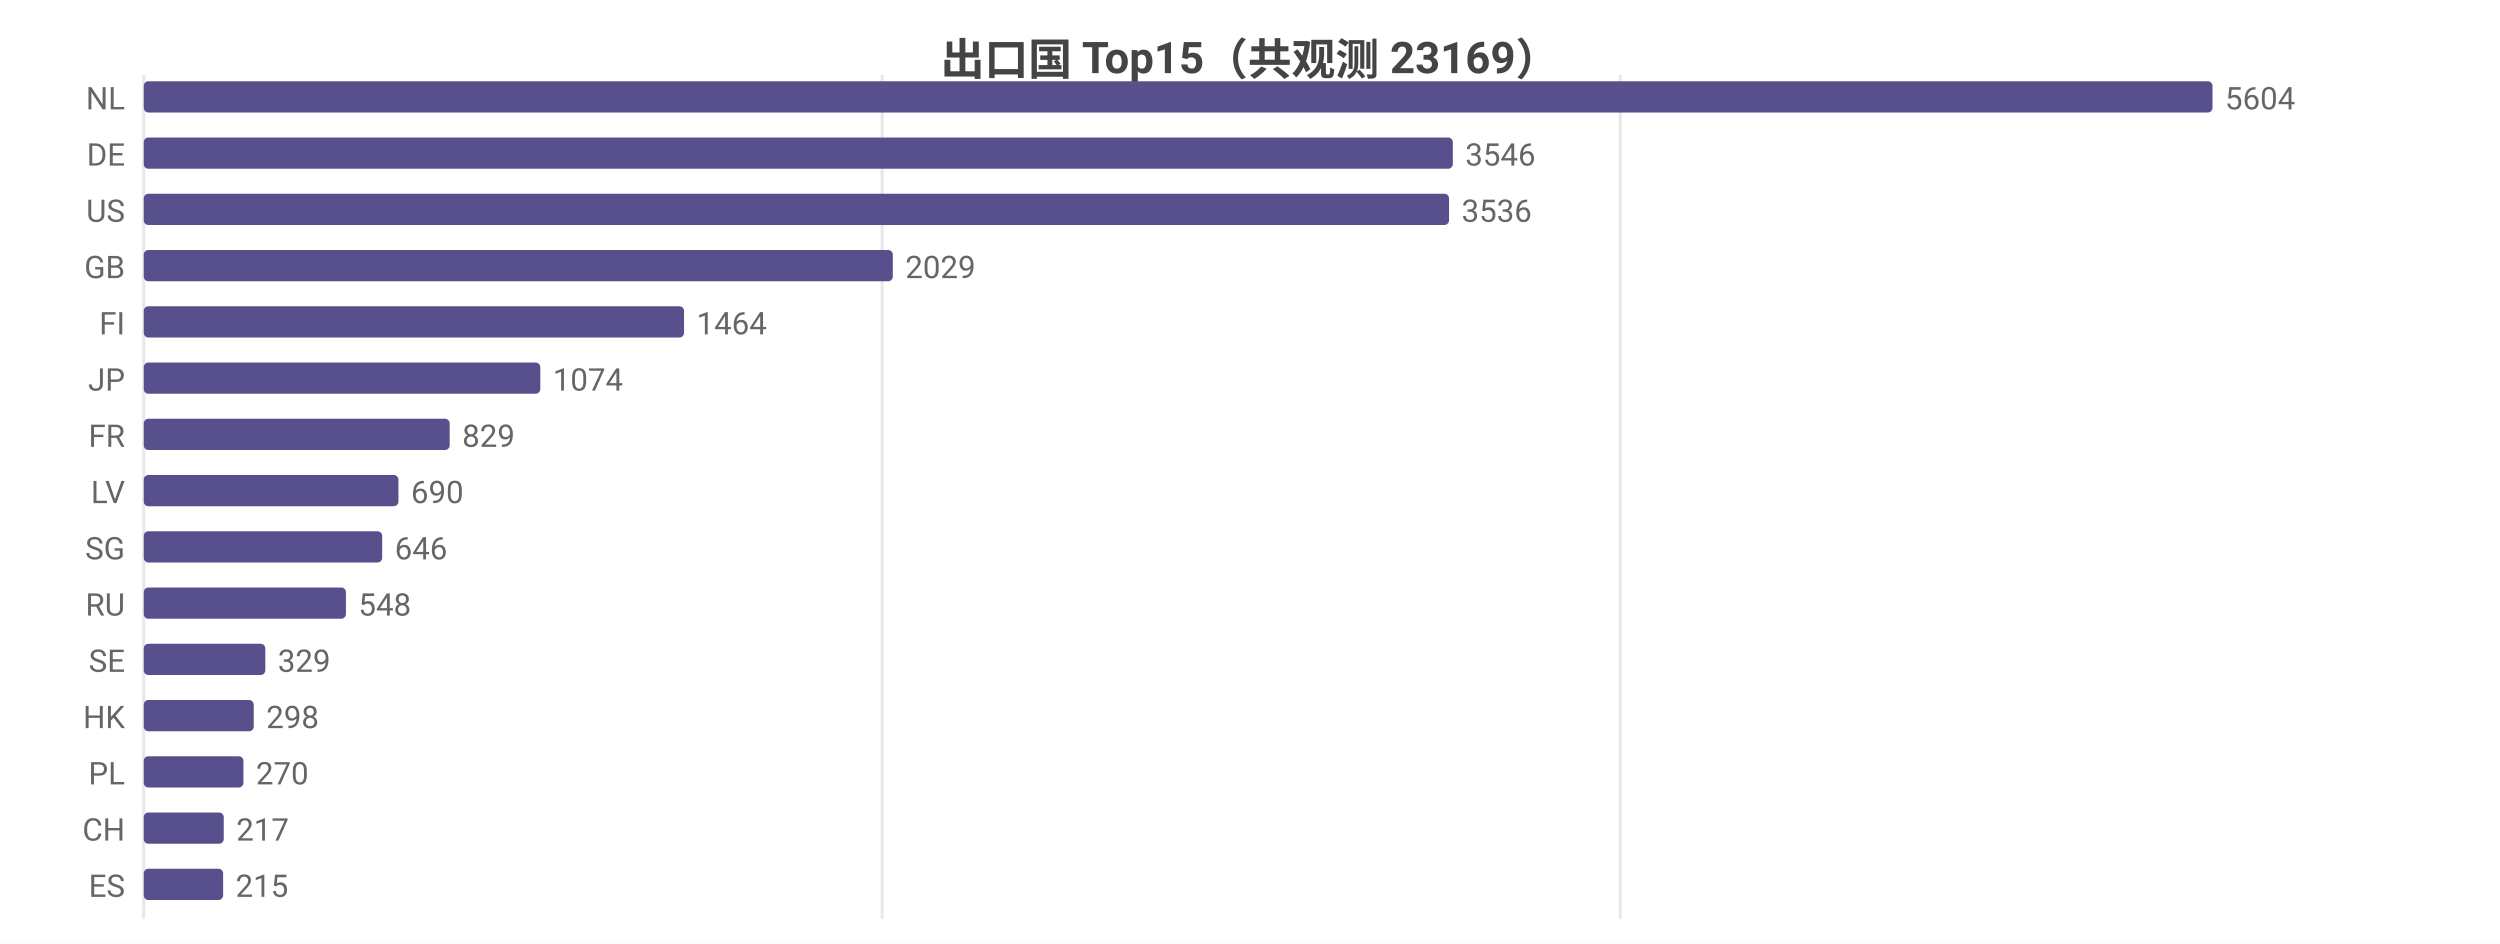
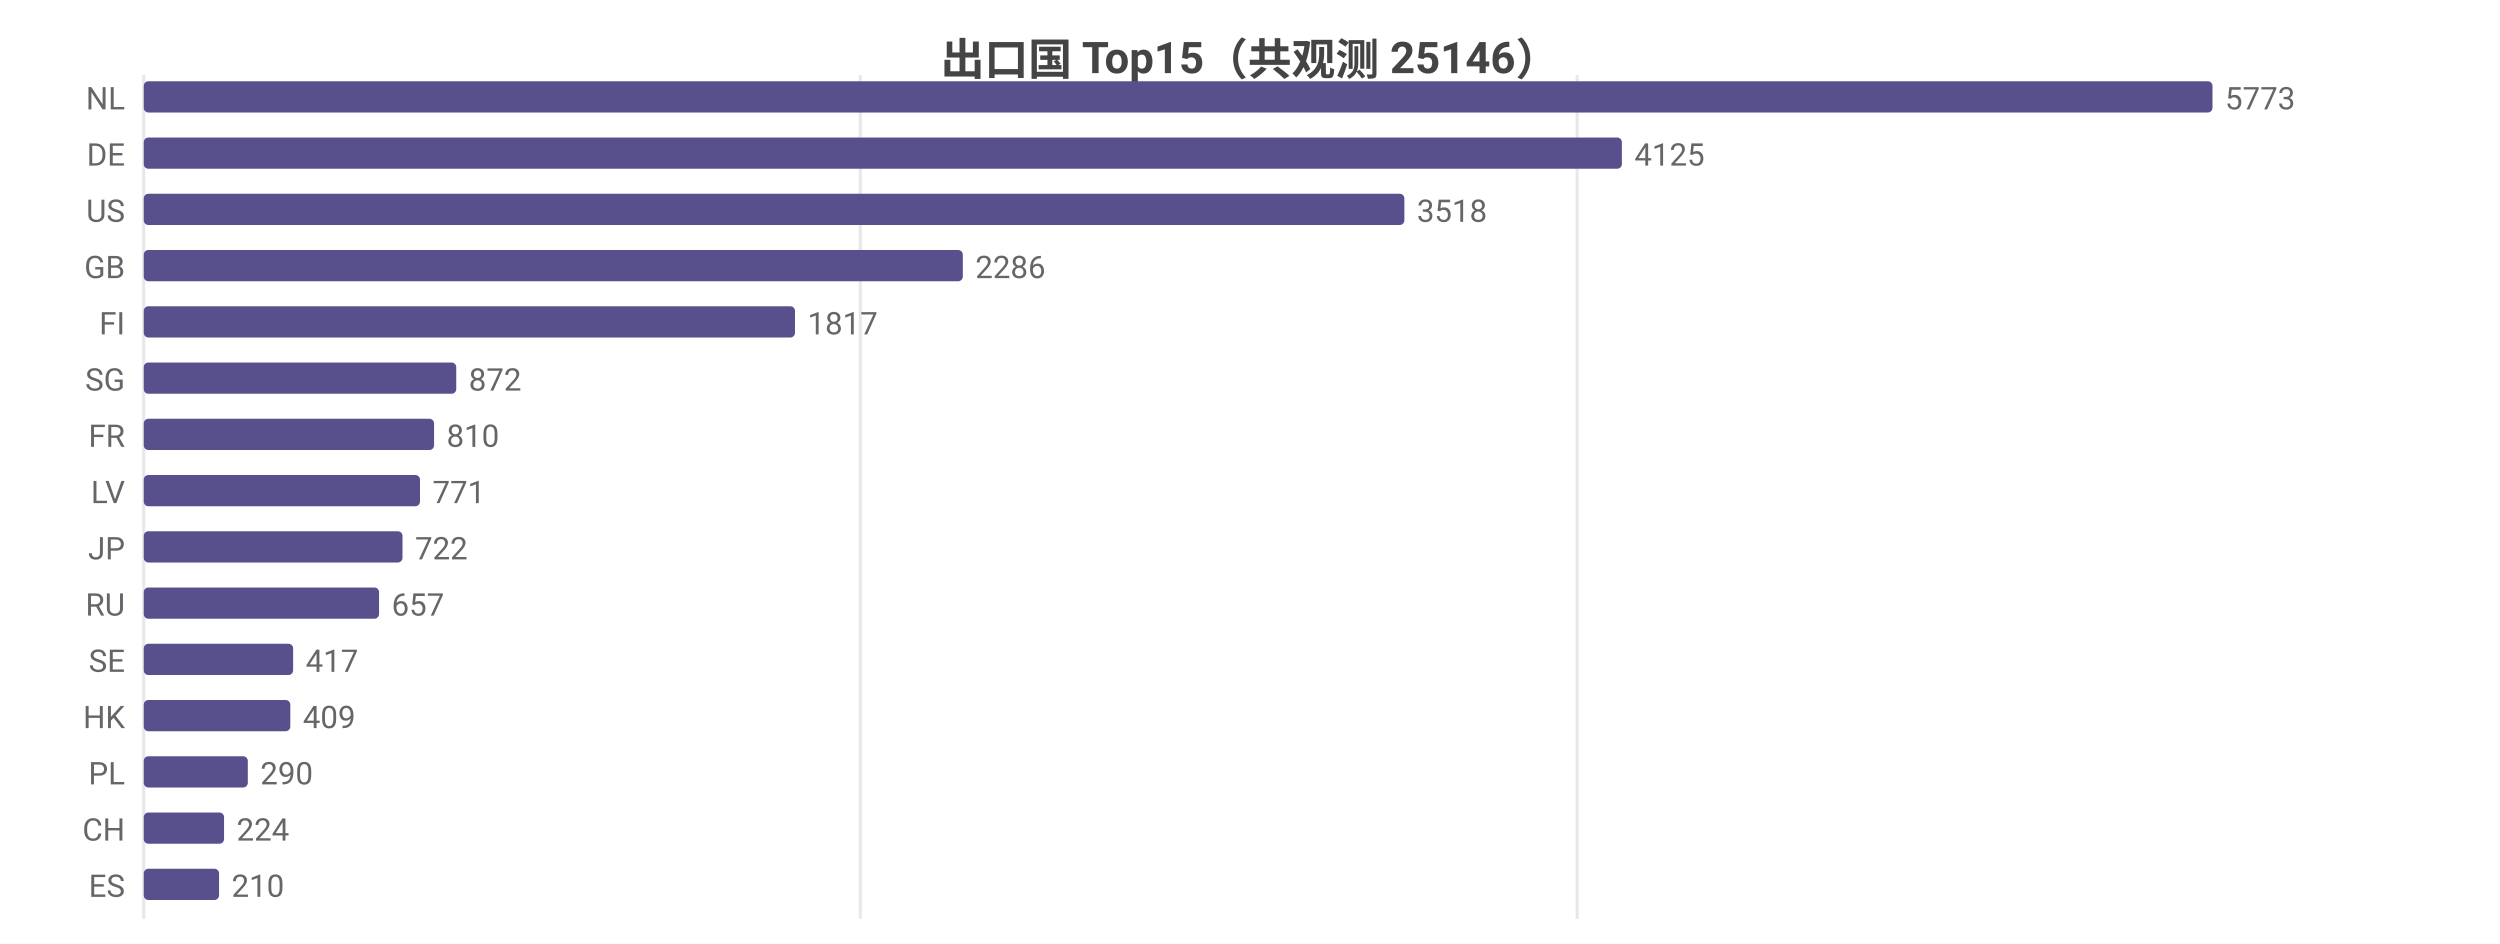
<svg xmlns="http://www.w3.org/2000/svg" width="800" height="302" viewBox="0 0 800 302">
  <rect width="800" height="302" fill="#ffffff" />
  <style>text{font-family:system-ui,-apple-system,'Segoe UI',Roboto,'PingFang SC','Microsoft YaHei','Noto Sans CJK SC',sans-serif}.g{stroke:#e8e8e8;stroke-width:1}.a{stroke:#999;stroke-width:1}.t{font-size:10px;fill:#666}.m{font-size:10px;text-anchor:middle;fill:#666}.e{font-size:10px;text-anchor:end;fill:#666}.l{font-size:11px;fill:#333}.tt{font-size:14px;font-weight:600;text-anchor:middle;fill:#444}.em{font-size:13px;text-anchor:middle;fill:#999}</style>
-   <text class="tt" x="400.0" y="24">出口国 Top15（共观测 23169）</text>
+   <text class="tt" x="400.0" y="24">出口国 Top15（共观测 25146）</text>
  <line class="g" x1="46" y1="24" x2="46" y2="294" />
-   <line class="g" x1="282.3" y1="24" x2="282.3" y2="294" />
-   <line class="g" x1="518.5" y1="24" x2="518.5" y2="294" />
+   <line class="g" x1="275.3" y1="24" x2="275.3" y2="294" />
+   <line class="g" x1="504.7" y1="24" x2="504.7" y2="294" />
  <text class="e" x="40" y="35">NL</text>
  <rect x="46" y="26" width="662" height="10" fill="#58508d" rx="1.5" />
-   <text class="t" x="712" y="35">5604</text>
+   <text class="t" x="712" y="35">5773</text>
  <text class="e" x="40" y="53">DE</text>
-   <rect x="46" y="44" width="418.9" height="10" fill="#58508d" rx="1.5" />
-   <text class="t" x="468.9" y="53">3546</text>
+   <rect x="46" y="44" width="473.0" height="10" fill="#58508d" rx="1.5" />
+   <text class="t" x="523.0" y="53">4125</text>
  <text class="e" x="40" y="71">US</text>
-   <rect x="46" y="62" width="417.7" height="10" fill="#58508d" rx="1.5" />
-   <text class="t" x="467.7" y="71">3536</text>
+   <rect x="46" y="62" width="403.4" height="10" fill="#58508d" rx="1.5" />
+   <text class="t" x="453.4" y="71">3518</text>
  <text class="e" x="40" y="89">GB</text>
-   <rect x="46" y="80" width="239.7" height="10" fill="#58508d" rx="1.5" />
-   <text class="t" x="289.7" y="89">2029</text>
+   <rect x="46" y="80" width="262.1" height="10" fill="#58508d" rx="1.5" />
+   <text class="t" x="312.1" y="89">2286</text>
  <text class="e" x="40" y="107">FI</text>
-   <rect x="46" y="98" width="172.9" height="10" fill="#58508d" rx="1.5" />
-   <text class="t" x="222.9" y="107">1464</text>
-   <text class="e" x="40" y="125">JP</text>
-   <rect x="46" y="116" width="126.9" height="10" fill="#58508d" rx="1.5" />
-   <text class="t" x="176.9" y="125">1074</text>
+   <rect x="46" y="98" width="208.4" height="10" fill="#58508d" rx="1.5" />
+   <text class="t" x="258.4" y="107">1817</text>
+   <text class="e" x="40" y="125">SG</text>
+   <rect x="46" y="116" width="100.0" height="10" fill="#58508d" rx="1.5" />
+   <text class="t" x="150.0" y="125">872</text>
  <text class="e" x="40" y="143">FR</text>
-   <rect x="46" y="134" width="97.9" height="10" fill="#58508d" rx="1.5" />
-   <text class="t" x="147.9" y="143">829</text>
+   <rect x="46" y="134" width="92.9" height="10" fill="#58508d" rx="1.5" />
+   <text class="t" x="142.9" y="143">810</text>
  <text class="e" x="40" y="161">LV</text>
-   <rect x="46" y="152" width="81.5" height="10" fill="#58508d" rx="1.5" />
-   <text class="t" x="131.5" y="161">690</text>
-   <text class="e" x="40" y="179">SG</text>
-   <rect x="46" y="170" width="76.3" height="10" fill="#58508d" rx="1.5" />
-   <text class="t" x="126.3" y="179">646</text>
+   <rect x="46" y="152" width="88.4" height="10" fill="#58508d" rx="1.5" />
+   <text class="t" x="138.4" y="161">771</text>
+   <text class="e" x="40" y="179">JP</text>
+   <rect x="46" y="170" width="82.8" height="10" fill="#58508d" rx="1.5" />
+   <text class="t" x="132.8" y="179">722</text>
  <text class="e" x="40" y="197">RU</text>
-   <rect x="46" y="188" width="64.7" height="10" fill="#58508d" rx="1.5" />
-   <text class="t" x="114.7" y="197">548</text>
+   <rect x="46" y="188" width="75.3" height="10" fill="#58508d" rx="1.5" />
+   <text class="t" x="125.3" y="197">657</text>
  <text class="e" x="40" y="215">SE</text>
-   <rect x="46" y="206" width="38.9" height="10" fill="#58508d" rx="1.5" />
-   <text class="t" x="88.9" y="215">329</text>
+   <rect x="46" y="206" width="47.8" height="10" fill="#58508d" rx="1.5" />
+   <text class="t" x="97.8" y="215">417</text>
  <text class="e" x="40" y="233">HK</text>
-   <rect x="46" y="224" width="35.2" height="10" fill="#58508d" rx="1.5" />
-   <text class="t" x="85.2" y="233">298</text>
+   <rect x="46" y="224" width="46.9" height="10" fill="#58508d" rx="1.5" />
+   <text class="t" x="96.9" y="233">409</text>
  <text class="e" x="40" y="251">PL</text>
-   <rect x="46" y="242" width="31.9" height="10" fill="#58508d" rx="1.5" />
-   <text class="t" x="81.9" y="251">270</text>
+   <rect x="46" y="242" width="33.3" height="10" fill="#58508d" rx="1.5" />
+   <text class="t" x="83.3" y="251">290</text>
  <text class="e" x="40" y="269">CH</text>
-   <rect x="46" y="260" width="25.6" height="10" fill="#58508d" rx="1.5" />
-   <text class="t" x="75.6" y="269">217</text>
+   <rect x="46" y="260" width="25.7" height="10" fill="#58508d" rx="1.5" />
+   <text class="t" x="75.7" y="269">224</text>
  <text class="e" x="40" y="287">ES</text>
-   <rect x="46" y="278" width="25.4" height="10" fill="#58508d" rx="1.5" />
-   <text class="t" x="75.4" y="287">215</text>
+   <rect x="46" y="278" width="24.1" height="10" fill="#58508d" rx="1.5" />
+   <text class="t" x="74.1" y="287">210</text>
</svg>
